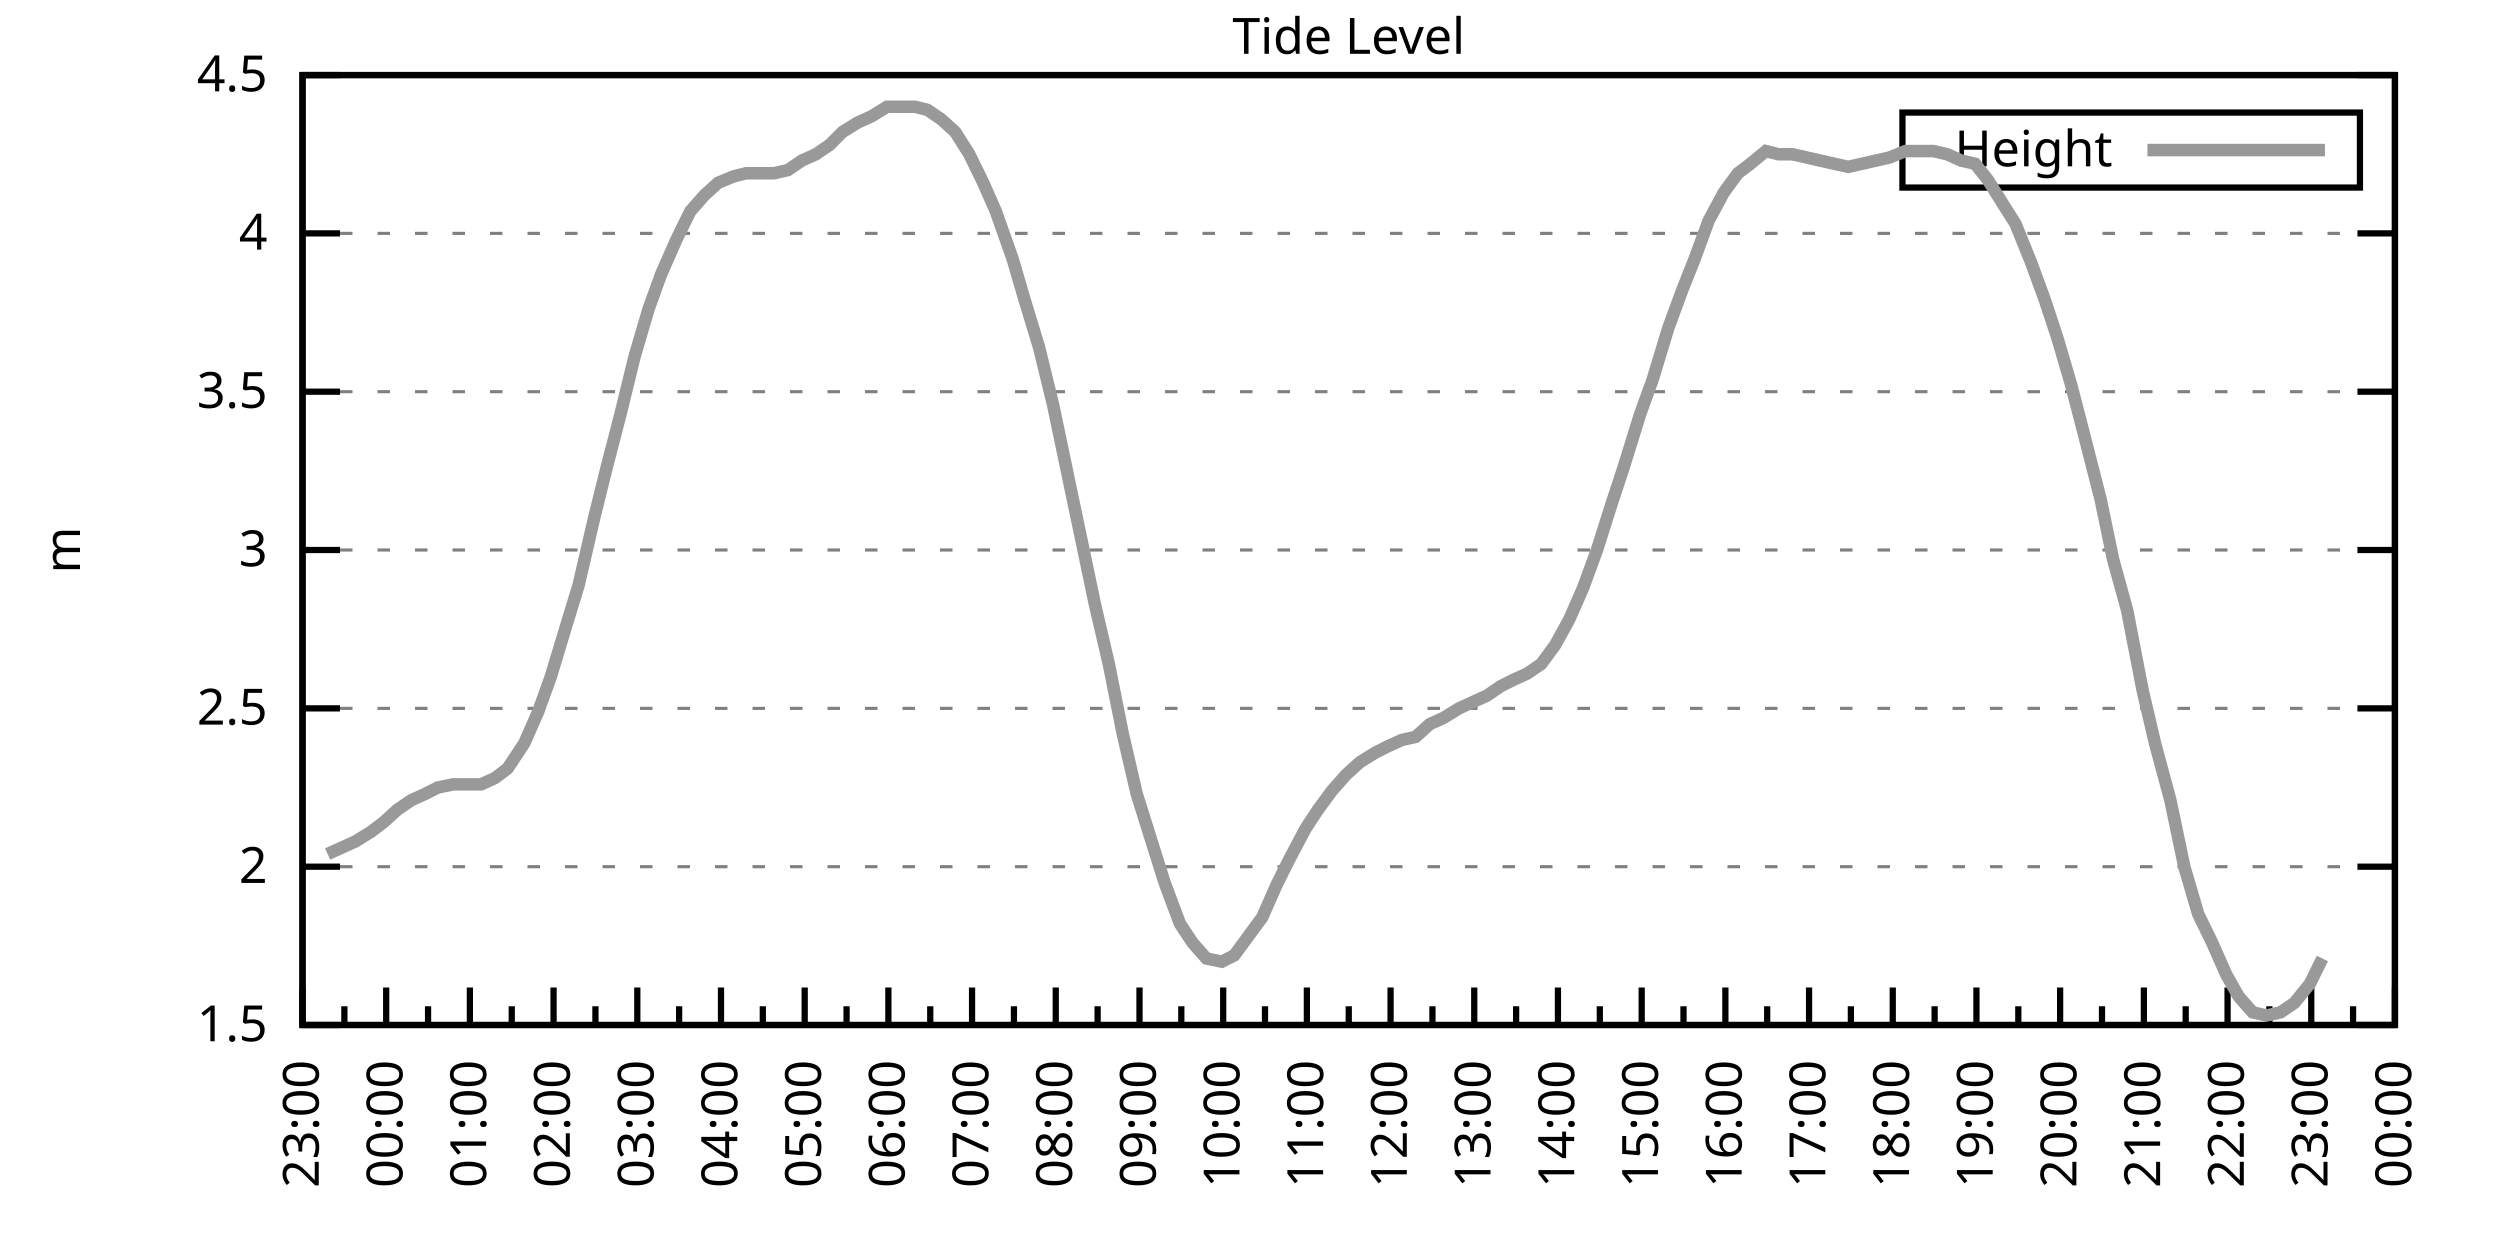
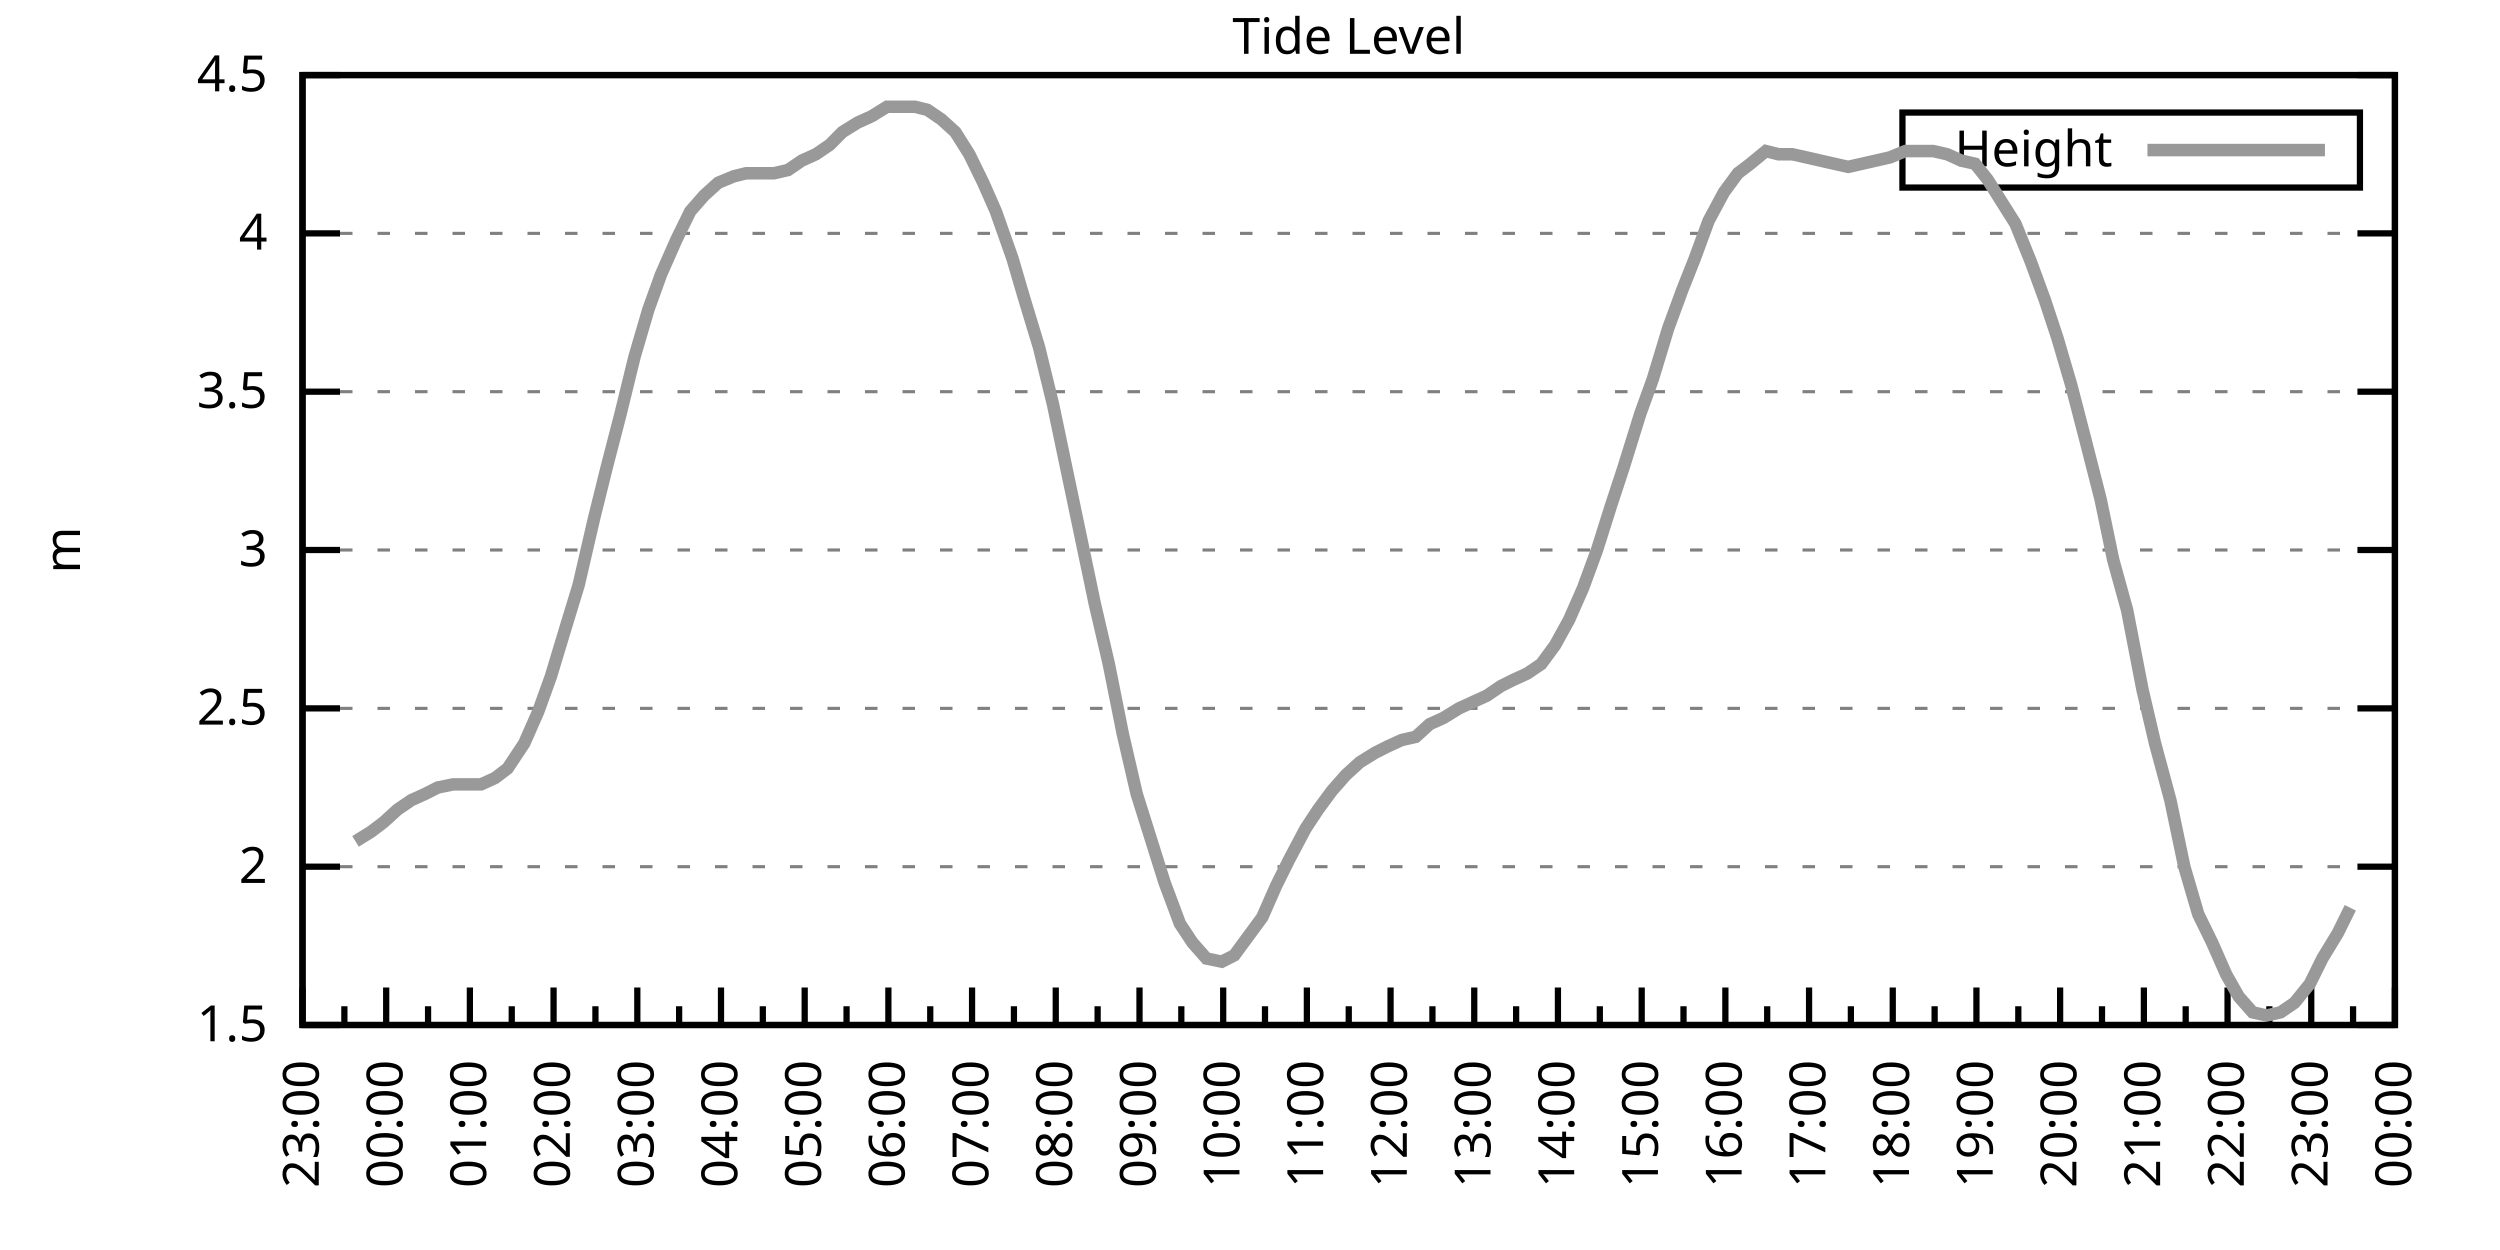
<svg xmlns="http://www.w3.org/2000/svg" xmlns:xlink="http://www.w3.org/1999/xlink" width="400" height="200" viewBox="0 0 400 200">
  <g id="gnuplot_canvas">
    <rect x="0" y="0" width="400" height="200" fill="none" />
    <defs>
      <circle id="gpDot" r="0.5" stroke-width="0.5" stroke="currentColor" />
      <path id="gpPt0" stroke-width="0.333" stroke="currentColor" d="M-1,0 h2 M0,-1 v2" />
      <path id="gpPt1" stroke-width="0.333" stroke="currentColor" d="M-1,-1 L1,1 M1,-1 L-1,1" />
      <path id="gpPt2" stroke-width="0.333" stroke="currentColor" d="M-1,0 L1,0 M0,-1 L0,1 M-1,-1 L1,1 M-1,1 L1,-1" />
      <rect id="gpPt3" stroke-width="0.333" stroke="currentColor" x="-1" y="-1" width="2" height="2" />
      <rect id="gpPt4" stroke-width="0.333" stroke="currentColor" fill="currentColor" x="-1" y="-1" width="2" height="2" />
      <circle id="gpPt5" stroke-width="0.333" stroke="currentColor" cx="0" cy="0" r="1" />
      <use xlink:href="#gpPt5" id="gpPt6" fill="currentColor" stroke="none" />
      <path id="gpPt7" stroke-width="0.333" stroke="currentColor" d="M0,-1.33 L-1.33,0.67 L1.33,0.67 z" />
      <use xlink:href="#gpPt7" id="gpPt8" fill="currentColor" stroke="none" />
      <use xlink:href="#gpPt7" id="gpPt9" stroke="currentColor" transform="rotate(180)" />
      <use xlink:href="#gpPt9" id="gpPt10" fill="currentColor" stroke="none" />
      <use xlink:href="#gpPt3" id="gpPt11" stroke="currentColor" transform="rotate(45)" />
      <use xlink:href="#gpPt11" id="gpPt12" fill="currentColor" stroke="none" />
      <path id="gpPt13" stroke-width="0.333" stroke="currentColor" d="M0,1.330 L1.265,0.411 L0.782,-1.067 L-0.782,-1.076 L-1.265,0.411 z" />
      <use xlink:href="#gpPt13" id="gpPt14" fill="currentColor" stroke="none" />
      <filter id="textbox" filterUnits="objectBoundingBox" x="0" y="0" height="1" width="1">
        <feFlood flood-color="white" flood-opacity="1" result="bgnd" />
        <feComposite in="SourceGraphic" in2="bgnd" operator="atop" />
      </filter>
      <filter id="greybox" filterUnits="objectBoundingBox" x="0" y="0" height="1" width="1">
        <feFlood flood-color="lightgrey" flood-opacity="1" result="grey" />
        <feComposite in="SourceGraphic" in2="grey" operator="atop" />
      </filter>
    </defs>
    <g fill="none" color="white" stroke="currentColor" stroke-width="1.00" stroke-linecap="butt" stroke-linejoin="miter">
</g>
    <g fill="none" color="black" stroke="currentColor" stroke-width="1.00" stroke-linecap="butt" stroke-linejoin="miter">
      <g stroke="none" shape-rendering="crispEdges">
        <polygon fill="rgb(255, 255, 255)" points="48.40,164.00 383.18,164.00 383.18,12.02 48.40,12.02 " />
      </g>
    </g>
    <g fill="none" color="black" stroke="currentColor" stroke-width="1.00" stroke-linecap="butt" stroke-linejoin="miter">
</g>
    <g fill="none" color="black" stroke="black" stroke-width="0.50" stroke-linecap="butt" stroke-linejoin="miter">
</g>
    <g fill="none" color="gray" stroke="currentColor" stroke-width="0.50" stroke-linecap="butt" stroke-linejoin="miter">
      <path stroke="gray" stroke-dasharray="2,4" class="gridline" d="M48.40,164.00 L383.19,164.00  " />
    </g>
    <g fill="none" color="gray" stroke="gray" stroke-width="1.00" stroke-linecap="butt" stroke-linejoin="miter">
</g>
    <g fill="none" color="black" stroke="currentColor" stroke-width="1.00" stroke-linecap="butt" stroke-linejoin="miter">
      <path stroke="black" d="M48.40,164.00 L54.40,164.00 M383.19,164.00 L377.19,164.00  " />
      <g transform="translate(42.80,166.60)" stroke="none" fill="black" font-family="Sans" font-size="8.00" text-anchor="end">
        <text>
          <tspan font-family="Sans"> 1.5</tspan>
        </text>
      </g>
    </g>
    <g fill="none" color="black" stroke="currentColor" stroke-width="1.00" stroke-linecap="butt" stroke-linejoin="miter">
</g>
    <g fill="none" color="black" stroke="black" stroke-width="0.50" stroke-linecap="butt" stroke-linejoin="miter">
</g>
    <g fill="none" color="gray" stroke="currentColor" stroke-width="0.50" stroke-linecap="butt" stroke-linejoin="miter">
      <path stroke="gray" stroke-dasharray="2,4" class="gridline" d="M48.40,138.67 L383.19,138.67  " />
    </g>
    <g fill="none" color="gray" stroke="gray" stroke-width="1.00" stroke-linecap="butt" stroke-linejoin="miter">
</g>
    <g fill="none" color="black" stroke="currentColor" stroke-width="1.00" stroke-linecap="butt" stroke-linejoin="miter">
      <path stroke="black" d="M48.40,138.67 L54.40,138.67 M383.19,138.67 L377.19,138.67  " />
      <g transform="translate(42.80,141.27)" stroke="none" fill="black" font-family="Sans" font-size="8.00" text-anchor="end">
        <text>
          <tspan font-family="Sans"> 2</tspan>
        </text>
      </g>
    </g>
    <g fill="none" color="black" stroke="currentColor" stroke-width="1.00" stroke-linecap="butt" stroke-linejoin="miter">
</g>
    <g fill="none" color="black" stroke="black" stroke-width="0.50" stroke-linecap="butt" stroke-linejoin="miter">
</g>
    <g fill="none" color="gray" stroke="currentColor" stroke-width="0.50" stroke-linecap="butt" stroke-linejoin="miter">
      <path stroke="gray" stroke-dasharray="2,4" class="gridline" d="M48.40,113.34 L383.19,113.34  " />
    </g>
    <g fill="none" color="gray" stroke="gray" stroke-width="1.00" stroke-linecap="butt" stroke-linejoin="miter">
</g>
    <g fill="none" color="black" stroke="currentColor" stroke-width="1.00" stroke-linecap="butt" stroke-linejoin="miter">
      <path stroke="black" d="M48.40,113.34 L54.40,113.34 M383.19,113.34 L377.19,113.34  " />
      <g transform="translate(42.80,115.94)" stroke="none" fill="black" font-family="Sans" font-size="8.00" text-anchor="end">
        <text>
          <tspan font-family="Sans"> 2.5</tspan>
        </text>
      </g>
    </g>
    <g fill="none" color="black" stroke="currentColor" stroke-width="1.00" stroke-linecap="butt" stroke-linejoin="miter">
</g>
    <g fill="none" color="black" stroke="black" stroke-width="0.50" stroke-linecap="butt" stroke-linejoin="miter">
</g>
    <g fill="none" color="gray" stroke="currentColor" stroke-width="0.50" stroke-linecap="butt" stroke-linejoin="miter">
      <path stroke="gray" stroke-dasharray="2,4" class="gridline" d="M48.40,88.00 L383.19,88.00  " />
    </g>
    <g fill="none" color="gray" stroke="gray" stroke-width="1.00" stroke-linecap="butt" stroke-linejoin="miter">
</g>
    <g fill="none" color="black" stroke="currentColor" stroke-width="1.00" stroke-linecap="butt" stroke-linejoin="miter">
      <path stroke="black" d="M48.40,88.00 L54.40,88.00 M383.19,88.00 L377.19,88.00  " />
      <g transform="translate(42.80,90.60)" stroke="none" fill="black" font-family="Sans" font-size="8.00" text-anchor="end">
        <text>
          <tspan font-family="Sans"> 3</tspan>
        </text>
      </g>
    </g>
    <g fill="none" color="black" stroke="currentColor" stroke-width="1.00" stroke-linecap="butt" stroke-linejoin="miter">
</g>
    <g fill="none" color="black" stroke="black" stroke-width="0.50" stroke-linecap="butt" stroke-linejoin="miter">
</g>
    <g fill="none" color="gray" stroke="currentColor" stroke-width="0.50" stroke-linecap="butt" stroke-linejoin="miter">
      <path stroke="gray" stroke-dasharray="2,4" class="gridline" d="M48.40,62.67 L383.19,62.67  " />
    </g>
    <g fill="none" color="gray" stroke="gray" stroke-width="1.00" stroke-linecap="butt" stroke-linejoin="miter">
</g>
    <g fill="none" color="black" stroke="currentColor" stroke-width="1.00" stroke-linecap="butt" stroke-linejoin="miter">
      <path stroke="black" d="M48.40,62.67 L54.40,62.67 M383.19,62.67 L377.19,62.67  " />
      <g transform="translate(42.80,65.27)" stroke="none" fill="black" font-family="Sans" font-size="8.00" text-anchor="end">
        <text>
          <tspan font-family="Sans"> 3.5</tspan>
        </text>
      </g>
    </g>
    <g fill="none" color="black" stroke="currentColor" stroke-width="1.00" stroke-linecap="butt" stroke-linejoin="miter">
</g>
    <g fill="none" color="black" stroke="black" stroke-width="0.50" stroke-linecap="butt" stroke-linejoin="miter">
</g>
    <g fill="none" color="gray" stroke="currentColor" stroke-width="0.50" stroke-linecap="butt" stroke-linejoin="miter">
      <path stroke="gray" stroke-dasharray="2,4" class="gridline" d="M48.40,37.34 L383.19,37.34  " />
    </g>
    <g fill="none" color="gray" stroke="gray" stroke-width="1.00" stroke-linecap="butt" stroke-linejoin="miter">
</g>
    <g fill="none" color="black" stroke="currentColor" stroke-width="1.00" stroke-linecap="butt" stroke-linejoin="miter">
      <path stroke="black" d="M48.40,37.34 L54.40,37.34 M383.19,37.34 L377.19,37.34  " />
      <g transform="translate(42.80,39.94)" stroke="none" fill="black" font-family="Sans" font-size="8.00" text-anchor="end">
        <text>
          <tspan font-family="Sans"> 4</tspan>
        </text>
      </g>
    </g>
    <g fill="none" color="black" stroke="currentColor" stroke-width="1.00" stroke-linecap="butt" stroke-linejoin="miter">
</g>
    <g fill="none" color="black" stroke="black" stroke-width="0.50" stroke-linecap="butt" stroke-linejoin="miter">
</g>
    <g fill="none" color="gray" stroke="currentColor" stroke-width="0.50" stroke-linecap="butt" stroke-linejoin="miter">
      <path stroke="gray" stroke-dasharray="2,4" class="gridline" d="M48.40,12.01 L383.19,12.01  " />
    </g>
    <g fill="none" color="gray" stroke="gray" stroke-width="1.00" stroke-linecap="butt" stroke-linejoin="miter">
</g>
    <g fill="none" color="black" stroke="currentColor" stroke-width="1.00" stroke-linecap="butt" stroke-linejoin="miter">
      <path stroke="black" d="M48.40,12.01 L54.40,12.01 M383.19,12.01 L377.19,12.01  " />
      <g transform="translate(42.80,14.61)" stroke="none" fill="black" font-family="Sans" font-size="8.00" text-anchor="end">
        <text>
          <tspan font-family="Sans"> 4.5</tspan>
        </text>
      </g>
    </g>
    <g fill="none" color="black" stroke="currentColor" stroke-width="1.00" stroke-linecap="butt" stroke-linejoin="miter">
      <path stroke="black" d="M48.40,164.00 L48.40,158.00  " />
      <g transform="translate(51.00,169.60) rotate(270)" stroke="none" fill="black" font-family="Sans" font-size="8.00" text-anchor="end">
        <text>
          <tspan font-family="Sans">23:00</tspan>
        </text>
      </g>
    </g>
    <g fill="none" color="black" stroke="currentColor" stroke-width="1.00" stroke-linecap="butt" stroke-linejoin="miter">
      <path stroke="black" d="M55.10,164.00 L55.10,161.00 M61.79,164.00 L61.79,158.00  " />
      <g transform="translate(64.39,169.60) rotate(270)" stroke="none" fill="black" font-family="Sans" font-size="8.00" text-anchor="end">
        <text>
          <tspan font-family="Sans">00:00</tspan>
        </text>
      </g>
    </g>
    <g fill="none" color="black" stroke="currentColor" stroke-width="1.00" stroke-linecap="butt" stroke-linejoin="miter">
      <path stroke="black" d="M68.49,164.00 L68.49,161.00 M75.18,164.00 L75.18,158.00  " />
      <g transform="translate(77.78,169.60) rotate(270)" stroke="none" fill="black" font-family="Sans" font-size="8.00" text-anchor="end">
        <text>
          <tspan font-family="Sans">01:00</tspan>
        </text>
      </g>
    </g>
    <g fill="none" color="black" stroke="currentColor" stroke-width="1.00" stroke-linecap="butt" stroke-linejoin="miter">
      <path stroke="black" d="M81.88,164.00 L81.88,161.00 M88.57,164.00 L88.57,158.00  " />
      <g transform="translate(91.17,169.60) rotate(270)" stroke="none" fill="black" font-family="Sans" font-size="8.00" text-anchor="end">
        <text>
          <tspan font-family="Sans">02:00</tspan>
        </text>
      </g>
    </g>
    <g fill="none" color="black" stroke="currentColor" stroke-width="1.00" stroke-linecap="butt" stroke-linejoin="miter">
      <path stroke="black" d="M95.27,164.00 L95.27,161.00 M101.97,164.00 L101.97,158.00  " />
      <g transform="translate(104.57,169.60) rotate(270)" stroke="none" fill="black" font-family="Sans" font-size="8.00" text-anchor="end">
        <text>
          <tspan font-family="Sans">03:00</tspan>
        </text>
      </g>
    </g>
    <g fill="none" color="black" stroke="currentColor" stroke-width="1.00" stroke-linecap="butt" stroke-linejoin="miter">
      <path stroke="black" d="M108.66,164.00 L108.66,161.00 M115.36,164.00 L115.36,158.00  " />
      <g transform="translate(117.96,169.60) rotate(270)" stroke="none" fill="black" font-family="Sans" font-size="8.00" text-anchor="end">
        <text>
          <tspan font-family="Sans">04:00</tspan>
        </text>
      </g>
    </g>
    <g fill="none" color="black" stroke="currentColor" stroke-width="1.00" stroke-linecap="butt" stroke-linejoin="miter">
      <path stroke="black" d="M122.05,164.00 L122.05,161.00 M128.75,164.00 L128.75,158.00  " />
      <g transform="translate(131.35,169.60) rotate(270)" stroke="none" fill="black" font-family="Sans" font-size="8.00" text-anchor="end">
        <text>
          <tspan font-family="Sans">05:00</tspan>
        </text>
      </g>
    </g>
    <g fill="none" color="black" stroke="currentColor" stroke-width="1.00" stroke-linecap="butt" stroke-linejoin="miter">
      <path stroke="black" d="M135.45,164.00 L135.45,161.00 M142.14,164.00 L142.14,158.00  " />
      <g transform="translate(144.74,169.60) rotate(270)" stroke="none" fill="black" font-family="Sans" font-size="8.00" text-anchor="end">
        <text>
          <tspan font-family="Sans">06:00</tspan>
        </text>
      </g>
    </g>
    <g fill="none" color="black" stroke="currentColor" stroke-width="1.00" stroke-linecap="butt" stroke-linejoin="miter">
      <path stroke="black" d="M148.84,164.00 L148.84,161.00 M155.53,164.00 L155.53,158.00  " />
      <g transform="translate(158.13,169.60) rotate(270)" stroke="none" fill="black" font-family="Sans" font-size="8.00" text-anchor="end">
        <text>
          <tspan font-family="Sans">07:00</tspan>
        </text>
      </g>
    </g>
    <g fill="none" color="black" stroke="currentColor" stroke-width="1.00" stroke-linecap="butt" stroke-linejoin="miter">
      <path stroke="black" d="M162.23,164.00 L162.23,161.00 M168.92,164.00 L168.92,158.00  " />
      <g transform="translate(171.52,169.60) rotate(270)" stroke="none" fill="black" font-family="Sans" font-size="8.00" text-anchor="end">
        <text>
          <tspan font-family="Sans">08:00</tspan>
        </text>
      </g>
    </g>
    <g fill="none" color="black" stroke="currentColor" stroke-width="1.00" stroke-linecap="butt" stroke-linejoin="miter">
      <path stroke="black" d="M175.62,164.00 L175.62,161.00 M182.32,164.00 L182.32,158.00  " />
      <g transform="translate(184.92,169.60) rotate(270)" stroke="none" fill="black" font-family="Sans" font-size="8.00" text-anchor="end">
        <text>
          <tspan font-family="Sans">09:00</tspan>
        </text>
      </g>
    </g>
    <g fill="none" color="black" stroke="currentColor" stroke-width="1.00" stroke-linecap="butt" stroke-linejoin="miter">
      <path stroke="black" d="M189.01,164.00 L189.01,161.00 M195.71,164.00 L195.71,158.00  " />
      <g transform="translate(198.31,169.60) rotate(270)" stroke="none" fill="black" font-family="Sans" font-size="8.00" text-anchor="end">
        <text>
          <tspan font-family="Sans">10:00</tspan>
        </text>
      </g>
    </g>
    <g fill="none" color="black" stroke="currentColor" stroke-width="1.00" stroke-linecap="butt" stroke-linejoin="miter">
      <path stroke="black" d="M202.40,164.00 L202.40,161.00 M209.10,164.00 L209.10,158.00  " />
      <g transform="translate(211.70,169.60) rotate(270)" stroke="none" fill="black" font-family="Sans" font-size="8.00" text-anchor="end">
        <text>
          <tspan font-family="Sans">11:00</tspan>
        </text>
      </g>
    </g>
    <g fill="none" color="black" stroke="currentColor" stroke-width="1.00" stroke-linecap="butt" stroke-linejoin="miter">
      <path stroke="black" d="M215.80,164.00 L215.80,161.00 M222.49,164.00 L222.49,158.00  " />
      <g transform="translate(225.09,169.60) rotate(270)" stroke="none" fill="black" font-family="Sans" font-size="8.00" text-anchor="end">
        <text>
          <tspan font-family="Sans">12:00</tspan>
        </text>
      </g>
    </g>
    <g fill="none" color="black" stroke="currentColor" stroke-width="1.00" stroke-linecap="butt" stroke-linejoin="miter">
      <path stroke="black" d="M229.19,164.00 L229.19,161.00 M235.88,164.00 L235.88,158.00  " />
      <g transform="translate(238.48,169.60) rotate(270)" stroke="none" fill="black" font-family="Sans" font-size="8.00" text-anchor="end">
        <text>
          <tspan font-family="Sans">13:00</tspan>
        </text>
      </g>
    </g>
    <g fill="none" color="black" stroke="currentColor" stroke-width="1.00" stroke-linecap="butt" stroke-linejoin="miter">
      <path stroke="black" d="M242.58,164.00 L242.58,161.00 M249.27,164.00 L249.27,158.00  " />
      <g transform="translate(251.87,169.60) rotate(270)" stroke="none" fill="black" font-family="Sans" font-size="8.00" text-anchor="end">
        <text>
          <tspan font-family="Sans">14:00</tspan>
        </text>
      </g>
    </g>
    <g fill="none" color="black" stroke="currentColor" stroke-width="1.00" stroke-linecap="butt" stroke-linejoin="miter">
      <path stroke="black" d="M255.97,164.00 L255.97,161.00 M262.67,164.00 L262.67,158.00  " />
      <g transform="translate(265.27,169.60) rotate(270)" stroke="none" fill="black" font-family="Sans" font-size="8.00" text-anchor="end">
        <text>
          <tspan font-family="Sans">15:00</tspan>
        </text>
      </g>
    </g>
    <g fill="none" color="black" stroke="currentColor" stroke-width="1.00" stroke-linecap="butt" stroke-linejoin="miter">
      <path stroke="black" d="M269.36,164.00 L269.36,161.00 M276.06,164.00 L276.06,158.00  " />
      <g transform="translate(278.66,169.60) rotate(270)" stroke="none" fill="black" font-family="Sans" font-size="8.00" text-anchor="end">
        <text>
          <tspan font-family="Sans">16:00</tspan>
        </text>
      </g>
    </g>
    <g fill="none" color="black" stroke="currentColor" stroke-width="1.00" stroke-linecap="butt" stroke-linejoin="miter">
      <path stroke="black" d="M282.75,164.00 L282.75,161.00 M289.45,164.00 L289.45,158.00  " />
      <g transform="translate(292.05,169.60) rotate(270)" stroke="none" fill="black" font-family="Sans" font-size="8.00" text-anchor="end">
        <text>
          <tspan font-family="Sans">17:00</tspan>
        </text>
      </g>
    </g>
    <g fill="none" color="black" stroke="currentColor" stroke-width="1.00" stroke-linecap="butt" stroke-linejoin="miter">
      <path stroke="black" d="M296.14,164.00 L296.14,161.00 M302.84,164.00 L302.84,158.00  " />
      <g transform="translate(305.44,169.60) rotate(270)" stroke="none" fill="black" font-family="Sans" font-size="8.00" text-anchor="end">
        <text>
          <tspan font-family="Sans">18:00</tspan>
        </text>
      </g>
    </g>
    <g fill="none" color="black" stroke="currentColor" stroke-width="1.00" stroke-linecap="butt" stroke-linejoin="miter">
      <path stroke="black" d="M309.54,164.00 L309.54,161.00 M316.23,164.00 L316.23,158.00  " />
      <g transform="translate(318.83,169.60) rotate(270)" stroke="none" fill="black" font-family="Sans" font-size="8.00" text-anchor="end">
        <text>
          <tspan font-family="Sans">19:00</tspan>
        </text>
      </g>
    </g>
    <g fill="none" color="black" stroke="currentColor" stroke-width="1.00" stroke-linecap="butt" stroke-linejoin="miter">
      <path stroke="black" d="M322.93,164.00 L322.93,161.00 M329.62,164.00 L329.62,158.00  " />
      <g transform="translate(332.22,169.60) rotate(270)" stroke="none" fill="black" font-family="Sans" font-size="8.00" text-anchor="end">
        <text>
          <tspan font-family="Sans">20:00</tspan>
        </text>
      </g>
    </g>
    <g fill="none" color="black" stroke="currentColor" stroke-width="1.00" stroke-linecap="butt" stroke-linejoin="miter">
      <path stroke="black" d="M336.32,164.00 L336.32,161.00 M343.02,164.00 L343.02,158.00  " />
      <g transform="translate(345.62,169.60) rotate(270)" stroke="none" fill="black" font-family="Sans" font-size="8.00" text-anchor="end">
        <text>
          <tspan font-family="Sans">21:00</tspan>
        </text>
      </g>
    </g>
    <g fill="none" color="black" stroke="currentColor" stroke-width="1.00" stroke-linecap="butt" stroke-linejoin="miter">
      <path stroke="black" d="M349.71,164.00 L349.71,161.00 M356.41,164.00 L356.41,158.00  " />
      <g transform="translate(359.01,169.60) rotate(270)" stroke="none" fill="black" font-family="Sans" font-size="8.00" text-anchor="end">
        <text>
          <tspan font-family="Sans">22:00</tspan>
        </text>
      </g>
    </g>
    <g fill="none" color="black" stroke="currentColor" stroke-width="1.00" stroke-linecap="butt" stroke-linejoin="miter">
      <path stroke="black" d="M363.10,164.00 L363.10,161.00 M369.80,164.00 L369.80,158.00  " />
      <g transform="translate(372.40,169.60) rotate(270)" stroke="none" fill="black" font-family="Sans" font-size="8.00" text-anchor="end">
        <text>
          <tspan font-family="Sans">23:00</tspan>
        </text>
      </g>
    </g>
    <g fill="none" color="black" stroke="currentColor" stroke-width="1.00" stroke-linecap="butt" stroke-linejoin="miter">
      <path stroke="black" d="M376.49,164.00 L376.49,161.00 M383.19,164.00 L383.19,158.00  " />
      <g transform="translate(385.79,169.60) rotate(270)" stroke="none" fill="black" font-family="Sans" font-size="8.00" text-anchor="end">
        <text>
          <tspan font-family="Sans">00:00</tspan>
        </text>
      </g>
    </g>
    <g fill="none" color="black" stroke="currentColor" stroke-width="1.00" stroke-linecap="butt" stroke-linejoin="miter">
</g>
    <g fill="none" color="black" stroke="currentColor" stroke-width="1.00" stroke-linecap="butt" stroke-linejoin="miter">
      <path stroke="black" d="M48.40,12.01 L48.40,164.00 L383.19,164.00 L383.19,12.01 L48.40,12.01 Z  " />
    </g>
    <g fill="none" color="black" stroke="currentColor" stroke-width="1.00" stroke-linecap="butt" stroke-linejoin="miter">
      <g transform="translate(12.80,88.01) rotate(270)" stroke="none" fill="black" font-family="Sans" font-size="8.00" text-anchor="middle">
        <text>
          <tspan font-family="Sans">m</tspan>
        </text>
      </g>
    </g>
    <g fill="none" color="black" stroke="currentColor" stroke-width="1.00" stroke-linecap="butt" stroke-linejoin="miter">
</g>
    <g fill="none" color="black" stroke="currentColor" stroke-width="1.00" stroke-linecap="butt" stroke-linejoin="miter">
      <path stroke="black" d="M304.39,30.01 L304.39,18.01 L377.59,18.01 L377.59,30.01 L304.39,30.01 Z  " />
    </g>
    <g id="Tide_level_plot_1">
      <g fill="none" color="white" stroke="black" stroke-width="2.00" stroke-linecap="butt" stroke-linejoin="miter">
</g>
      <g fill="none" color="black" stroke="currentColor" stroke-width="2.00" stroke-linecap="butt" stroke-linejoin="miter">
        <g transform="translate(337.99,26.61)" stroke="none" fill="black" font-family="Sans" font-size="8.00" text-anchor="end">
          <text>
            <tspan font-family="Sans">Height</tspan>
          </text>
        </g>
      </g>
      <g fill="none" color="black" stroke="currentColor" stroke-width="2.00" stroke-linecap="butt" stroke-linejoin="miter">
-         <path stroke="rgb(153, 153, 153)" d="M343.59,24.01 L371.99,24.01 M52.42,136.64 L54.65,135.63 L56.88,134.62 L59.34,133.10 L61.35,131.58 L63.58,129.55   L65.81,128.03 L68.04,127.02 L70.05,126.00 L72.50,125.50 L74.74,125.50 L76.97,125.50 L79.20,124.48 L81.21,122.96   L83.89,118.91 L86.12,113.84 L88.13,108.27 L90.58,100.16 L92.59,93.58 L95.05,82.94 L97.06,74.83 L99.29,66.22   L101.52,57.10 L103.75,49.50 L105.76,43.93 L108.22,38.35 L110.45,33.80 L112.68,31.26 L114.91,29.24 L117.37,28.22   L119.38,27.72 L121.38,27.72 L123.84,27.72 L126.07,27.21 L128.30,25.69 L130.54,24.68 L132.77,23.16 L134.78,21.13   L137.23,19.61 L139.46,18.60 L141.92,17.08 L144.15,17.08 L146.38,17.08 L148.39,17.58 L150.62,19.10 L152.85,21.13   L155.09,24.68 L157.32,29.24 L159.33,33.80 L162.01,41.39 L163.79,47.47 L166.25,55.58 L168.48,64.70 L170.71,75.34   L172.94,85.98 L175.17,96.62 L177.41,106.24 L179.64,117.39 L181.87,127.02 L184.10,134.11 L186.33,141.20 L188.79,147.79   L190.80,150.83 L193.03,153.36 L195.48,153.87 L197.49,152.85 L201.96,146.77 L204.19,141.71 L206.20,137.66 L208.88,132.59   L210.88,129.55 L213.12,126.51 L215.35,123.98 L217.58,121.95 L220.04,120.43 L222.04,119.42 L224.28,118.40 L226.51,117.90   L228.74,115.87 L230.97,114.86 L233.43,113.34 L235.66,112.32 L237.89,111.31 L240.12,109.79 L242.13,108.78 L244.36,107.76   L246.60,106.24 L248.83,103.20 L251.06,99.15 L253.29,94.08 L255.52,88.00 L257.76,80.91 L259.76,74.83 L262.44,66.22   L264.45,60.65 L266.91,52.54 L269.14,46.46 L271.15,41.39 L273.38,35.32 L275.83,30.76 L278.07,27.72 L280.07,26.20   L282.53,24.17 L284.54,24.68 L286.77,24.68 L289.00,25.18 L291.23,25.69 L295.70,26.70 L297.93,26.20 L300.16,25.69   L302.39,25.18 L304.85,24.17 L307.08,24.17 L309.31,24.17 L311.54,24.68 L313.78,25.69 L316.01,26.20 L318.02,28.73   L320.25,32.28 L322.48,35.82 L324.94,41.90 L327.17,47.98 L329.18,54.06 L331.41,61.66 L333.64,70.27 L336.10,79.90   L338.10,89.52 L340.34,97.63 L342.79,110.30 L344.80,118.91 L347.26,128.03 L349.49,138.67 L351.72,146.27 L353.95,150.83   L356.18,155.89 L358.19,159.44 L360.42,161.97 L362.66,162.48 L364.89,161.97 L367.12,160.45 L369.58,157.41 L371.58,153.36    " />
+         <path stroke="rgb(153, 153, 153)" d="M343.59,24.01 L371.99,24.01 M56.88,134.62 L59.34,133.10 L61.35,131.58 L63.58,129.55 L65.81,128.03 L68.04,127.02   L70.05,126.00 L72.50,125.50 L74.74,125.50 L76.97,125.50 L79.20,124.48 L81.21,122.96 L83.89,118.91 L86.12,113.84   L88.13,108.27 L90.58,100.16 L92.59,93.58 L95.05,82.94 L97.06,74.83 L99.29,66.22 L101.52,57.10 L103.75,49.50   L105.76,43.93 L108.22,38.35 L110.45,33.80 L112.68,31.26 L114.91,29.24 L117.37,28.22 L119.38,27.72 L121.38,27.72   L123.84,27.72 L126.07,27.21 L128.30,25.69 L130.54,24.68 L132.77,23.16 L134.78,21.13 L137.23,19.61 L139.46,18.60   L141.92,17.08 L144.15,17.08 L146.38,17.08 L148.39,17.58 L150.62,19.10 L152.85,21.13 L155.09,24.68 L157.32,29.24   L159.33,33.80 L162.01,41.39 L163.79,47.47 L166.25,55.58 L168.48,64.70 L170.71,75.34 L172.94,85.98 L175.17,96.62   L177.41,106.24 L179.64,117.39 L181.87,127.02 L184.10,134.11 L186.33,141.20 L188.79,147.79 L190.80,150.83 L193.03,153.36   L195.48,153.87 L197.49,152.85 L201.96,146.77 L204.19,141.71 L206.20,137.66 L208.88,132.59 L210.88,129.55 L213.12,126.51   L215.35,123.98 L217.58,121.95 L220.04,120.43 L222.04,119.42 L224.28,118.40 L226.51,117.90 L228.74,115.87 L230.97,114.86   L233.43,113.34 L235.66,112.32 L237.89,111.31 L240.12,109.79 L242.13,108.78 L244.36,107.76 L246.60,106.24 L248.83,103.20   L251.06,99.15 L253.29,94.08 L255.52,88.00 L257.76,80.91 L259.76,74.83 L262.44,66.22 L264.45,60.65 L266.91,52.54   L269.14,46.46 L271.15,41.39 L273.38,35.32 L275.83,30.76 L278.07,27.72 L280.07,26.20 L282.53,24.17 L284.54,24.68   L286.77,24.68 L289.00,25.18 L291.23,25.69 L295.70,26.70 L297.93,26.20 L300.16,25.69 L302.39,25.18 L304.85,24.17   L307.08,24.17 L309.31,24.17 L311.54,24.68 L313.78,25.69 L316.01,26.20 L318.02,28.73 L320.25,32.28 L322.48,35.82   L324.94,41.90 L327.17,47.98 L329.18,54.06 L331.41,61.66 L333.64,70.27 L336.10,79.90 L338.10,89.52 L340.34,97.63   L342.79,110.30 L344.80,118.91 L347.26,128.03 L349.49,138.67 L351.72,146.27 L353.95,150.83 L356.18,155.89 L358.19,159.44   L360.42,161.97 L362.66,162.48 L364.89,161.97 L367.12,160.45 L369.58,157.41 L371.58,153.36 L374.04,149.31 L376.05,145.25    " />
      </g>
    </g>
    <g fill="none" color="black" stroke="currentColor" stroke-width="2.00" stroke-linecap="butt" stroke-linejoin="miter">
</g>
    <g fill="none" color="black" stroke="black" stroke-width="1.00" stroke-linecap="butt" stroke-linejoin="miter">
</g>
    <g fill="none" color="black" stroke="currentColor" stroke-width="1.00" stroke-linecap="butt" stroke-linejoin="miter">
      <path stroke="black" d="M48.40,12.01 L48.40,164.00 L383.19,164.00 L383.19,12.01 L48.40,12.01 Z  " />
    </g>
    <g fill="none" color="black" stroke="currentColor" stroke-width="1.00" stroke-linecap="butt" stroke-linejoin="miter">
      <g transform="translate(215.79,8.61)" stroke="none" fill="black" font-family="Sans" font-size="8.00" text-anchor="middle">
        <text>
          <tspan font-family="Sans">Tide Level</tspan>
        </text>
      </g>
    </g>
    <g fill="none" color="black" stroke="currentColor" stroke-width="1.00" stroke-linecap="butt" stroke-linejoin="miter">
</g>
  </g>
</svg>
